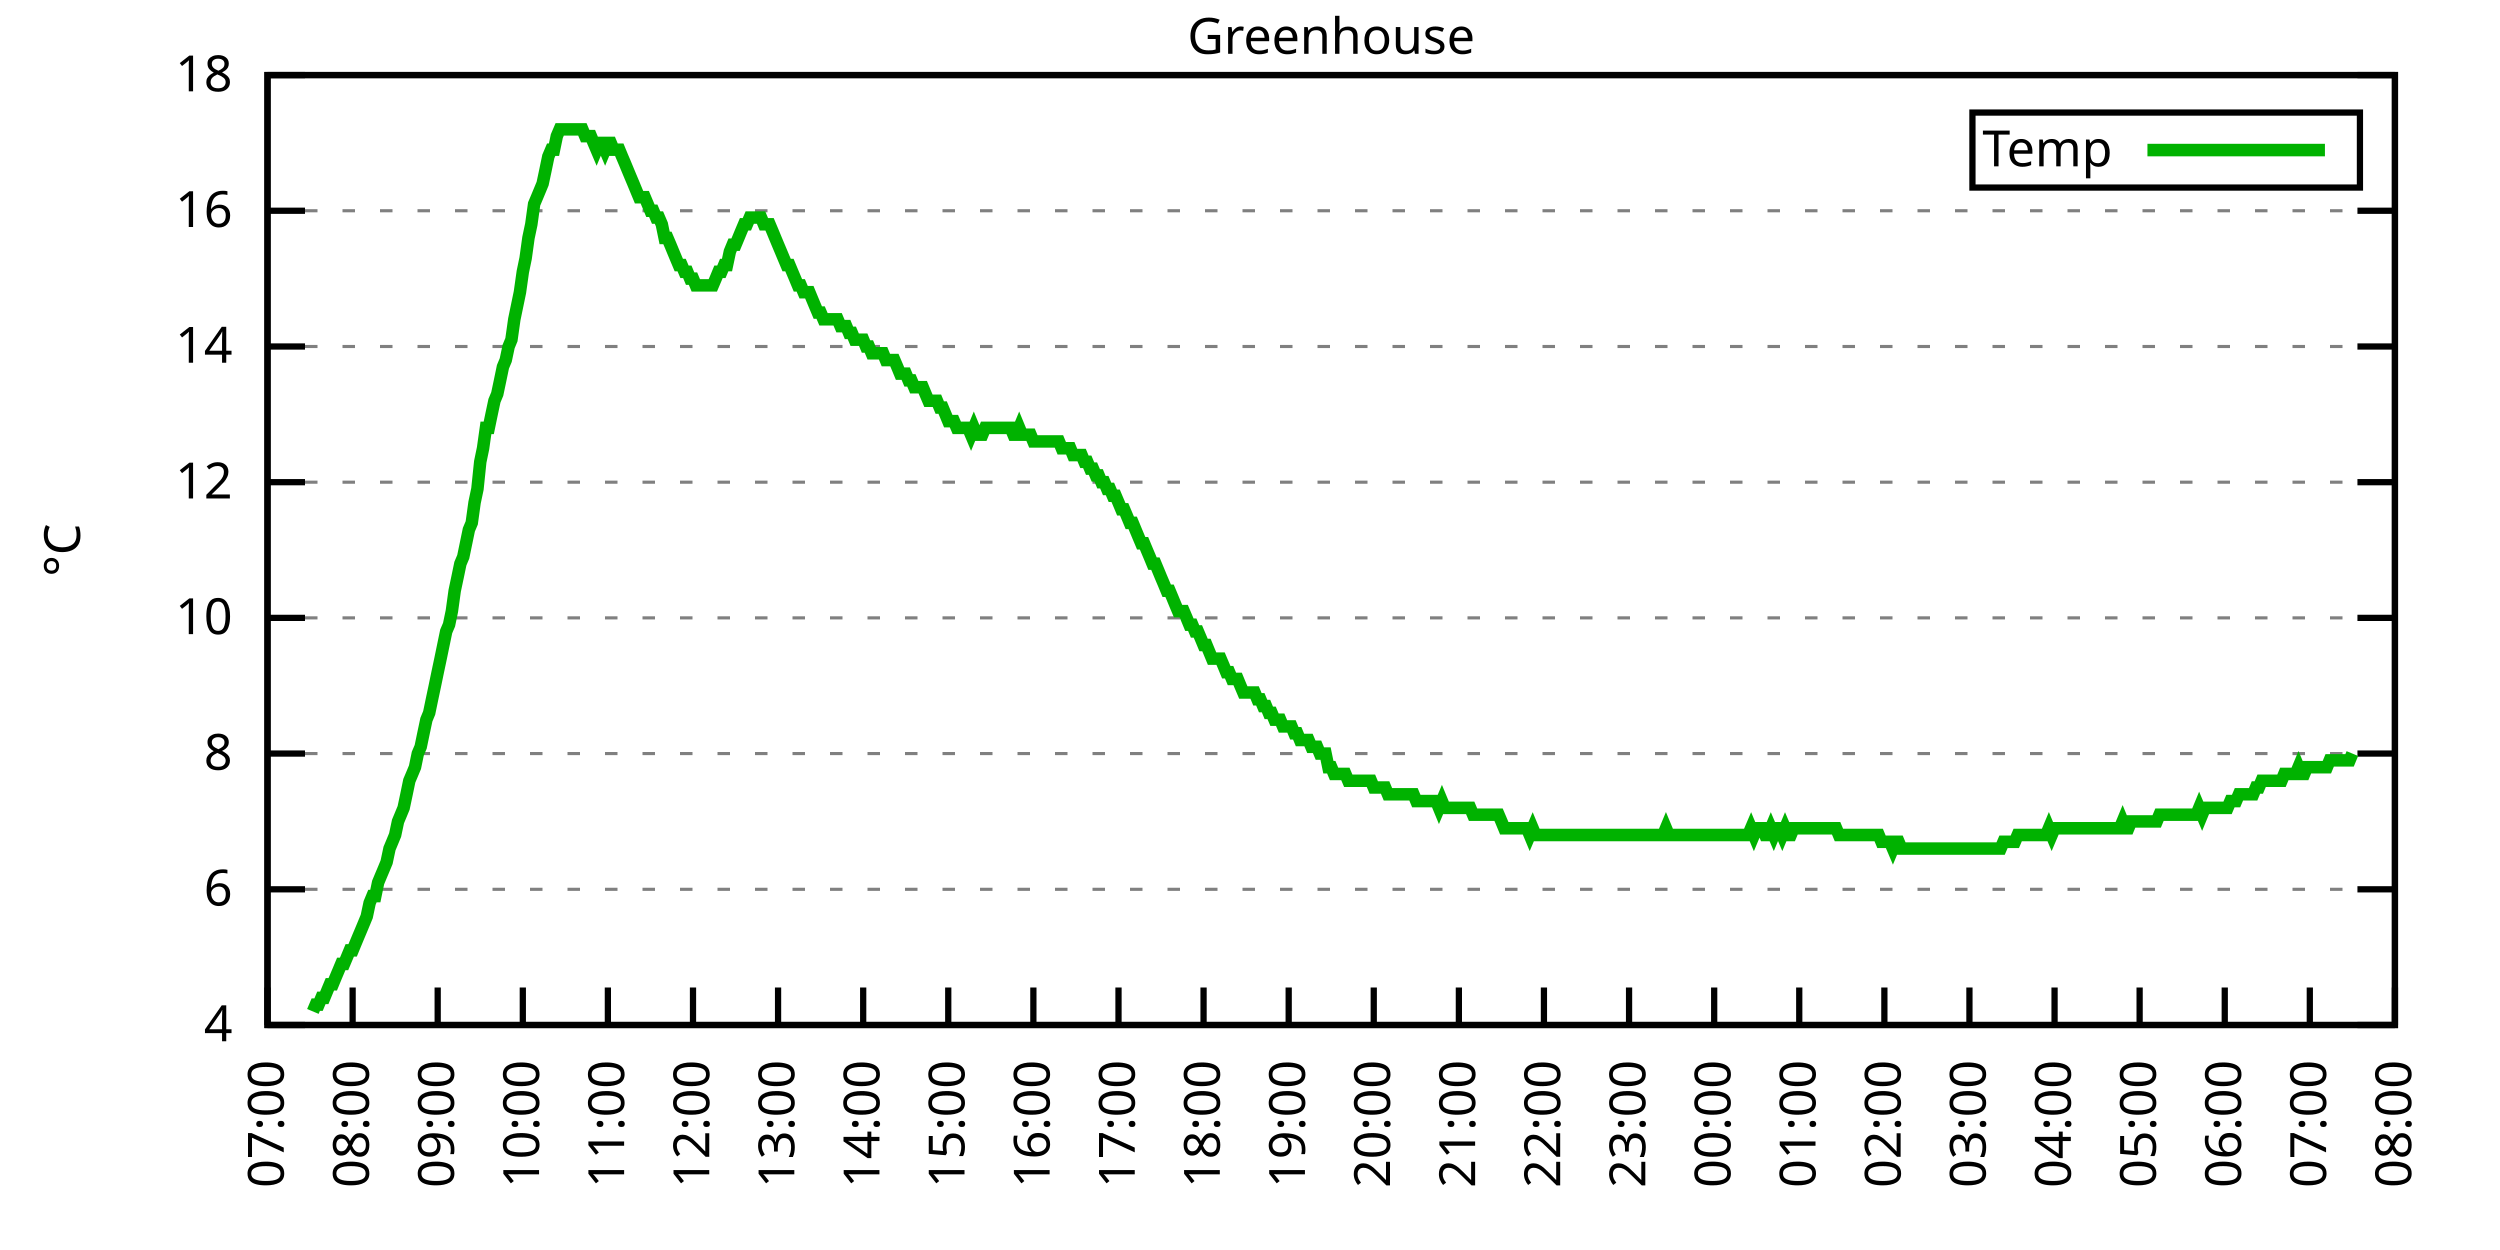
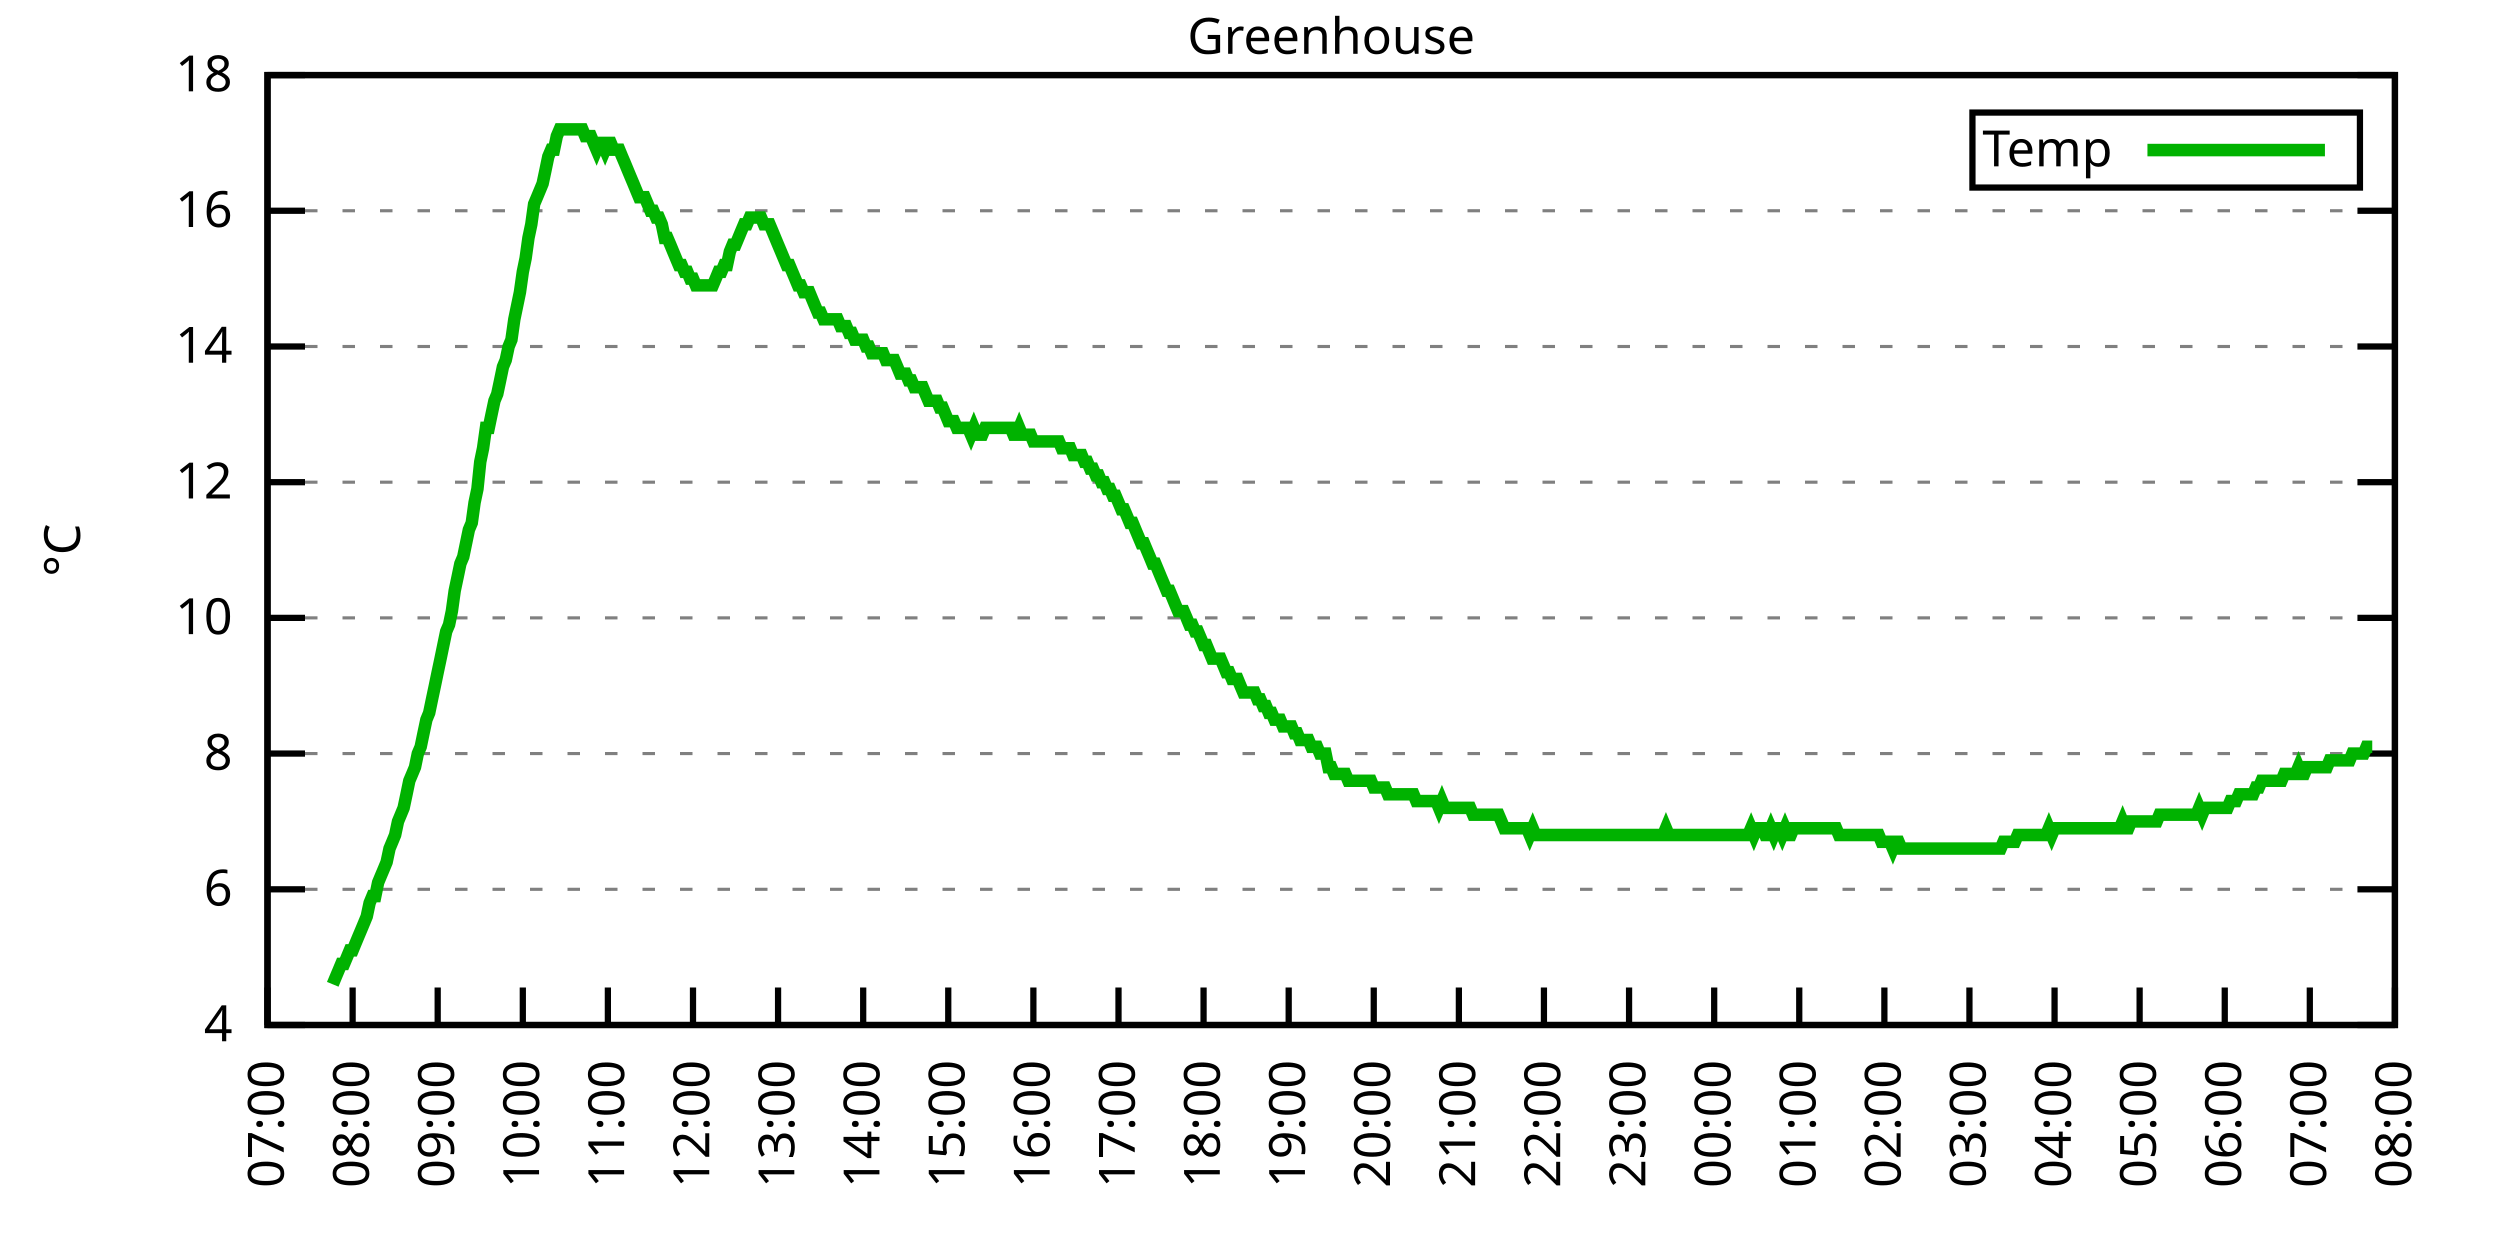
<svg xmlns="http://www.w3.org/2000/svg" xmlns:xlink="http://www.w3.org/1999/xlink" width="400" height="200" viewBox="0 0 400 200">
  <g id="gnuplot_canvas">
    <rect x="0" y="0" width="400" height="200" fill="none" />
    <defs>
      <circle id="gpDot" r="0.5" stroke-width="0.5" stroke="currentColor" />
      <path id="gpPt0" stroke-width="0.333" stroke="currentColor" d="M-1,0 h2 M0,-1 v2" />
      <path id="gpPt1" stroke-width="0.333" stroke="currentColor" d="M-1,-1 L1,1 M1,-1 L-1,1" />
      <path id="gpPt2" stroke-width="0.333" stroke="currentColor" d="M-1,0 L1,0 M0,-1 L0,1 M-1,-1 L1,1 M-1,1 L1,-1" />
      <rect id="gpPt3" stroke-width="0.333" stroke="currentColor" x="-1" y="-1" width="2" height="2" />
      <rect id="gpPt4" stroke-width="0.333" stroke="currentColor" fill="currentColor" x="-1" y="-1" width="2" height="2" />
      <circle id="gpPt5" stroke-width="0.333" stroke="currentColor" cx="0" cy="0" r="1" />
      <use xlink:href="#gpPt5" id="gpPt6" fill="currentColor" stroke="none" />
      <path id="gpPt7" stroke-width="0.333" stroke="currentColor" d="M0,-1.33 L-1.33,0.67 L1.33,0.67 z" />
      <use xlink:href="#gpPt7" id="gpPt8" fill="currentColor" stroke="none" />
      <use xlink:href="#gpPt7" id="gpPt9" stroke="currentColor" transform="rotate(180)" />
      <use xlink:href="#gpPt9" id="gpPt10" fill="currentColor" stroke="none" />
      <use xlink:href="#gpPt3" id="gpPt11" stroke="currentColor" transform="rotate(45)" />
      <use xlink:href="#gpPt11" id="gpPt12" fill="currentColor" stroke="none" />
      <path id="gpPt13" stroke-width="0.333" stroke="currentColor" d="M0,1.330 L1.265,0.411 L0.782,-1.067 L-0.782,-1.076 L-1.265,0.411 z" />
      <use xlink:href="#gpPt13" id="gpPt14" fill="currentColor" stroke="none" />
      <filter id="textbox" filterUnits="objectBoundingBox" x="0" y="0" height="1" width="1">
        <feFlood flood-color="white" flood-opacity="1" result="bgnd" />
        <feComposite in="SourceGraphic" in2="bgnd" operator="atop" />
      </filter>
      <filter id="greybox" filterUnits="objectBoundingBox" x="0" y="0" height="1" width="1">
        <feFlood flood-color="lightgrey" flood-opacity="1" result="grey" />
        <feComposite in="SourceGraphic" in2="grey" operator="atop" />
      </filter>
    </defs>
    <g fill="none" color="white" stroke="currentColor" stroke-width="1.00" stroke-linecap="butt" stroke-linejoin="miter">
</g>
    <g fill="none" color="black" stroke="currentColor" stroke-width="1.00" stroke-linecap="butt" stroke-linejoin="miter">
      <g stroke="none" shape-rendering="crispEdges">
        <polygon fill="rgb(255, 255, 255)" points="42.80,164.00 383.18,164.00 383.18,12.02 42.80,12.02 " />
      </g>
    </g>
    <g fill="none" color="black" stroke="currentColor" stroke-width="1.00" stroke-linecap="butt" stroke-linejoin="miter">
</g>
    <g fill="none" color="black" stroke="black" stroke-width="0.50" stroke-linecap="butt" stroke-linejoin="miter">
</g>
    <g fill="none" color="gray" stroke="currentColor" stroke-width="0.50" stroke-linecap="butt" stroke-linejoin="miter">
      <path stroke="gray" stroke-dasharray="2,4" class="gridline" d="M42.80,164.00 L383.19,164.00  " />
    </g>
    <g fill="none" color="gray" stroke="gray" stroke-width="1.00" stroke-linecap="butt" stroke-linejoin="miter">
</g>
    <g fill="none" color="black" stroke="currentColor" stroke-width="1.00" stroke-linecap="butt" stroke-linejoin="miter">
      <path stroke="black" d="M42.80,164.00 L48.80,164.00 M383.19,164.00 L377.19,164.00  " />
      <g transform="translate(37.20,166.60)" stroke="none" fill="black" font-family="Sans" font-size="8.00" text-anchor="end">
        <text>
          <tspan font-family="Sans"> 4</tspan>
        </text>
      </g>
    </g>
    <g fill="none" color="black" stroke="currentColor" stroke-width="1.00" stroke-linecap="butt" stroke-linejoin="miter">
</g>
    <g fill="none" color="black" stroke="black" stroke-width="0.50" stroke-linecap="butt" stroke-linejoin="miter">
</g>
    <g fill="none" color="gray" stroke="currentColor" stroke-width="0.50" stroke-linecap="butt" stroke-linejoin="miter">
      <path stroke="gray" stroke-dasharray="2,4" class="gridline" d="M42.80,142.29 L383.19,142.29  " />
    </g>
    <g fill="none" color="gray" stroke="gray" stroke-width="1.00" stroke-linecap="butt" stroke-linejoin="miter">
</g>
    <g fill="none" color="black" stroke="currentColor" stroke-width="1.00" stroke-linecap="butt" stroke-linejoin="miter">
      <path stroke="black" d="M42.80,142.29 L48.80,142.29 M383.19,142.29 L377.19,142.29  " />
      <g transform="translate(37.20,144.89)" stroke="none" fill="black" font-family="Sans" font-size="8.00" text-anchor="end">
        <text>
          <tspan font-family="Sans"> 6</tspan>
        </text>
      </g>
    </g>
    <g fill="none" color="black" stroke="currentColor" stroke-width="1.00" stroke-linecap="butt" stroke-linejoin="miter">
</g>
    <g fill="none" color="black" stroke="black" stroke-width="0.50" stroke-linecap="butt" stroke-linejoin="miter">
</g>
    <g fill="none" color="gray" stroke="currentColor" stroke-width="0.50" stroke-linecap="butt" stroke-linejoin="miter">
      <path stroke="gray" stroke-dasharray="2,4" class="gridline" d="M42.80,120.57 L383.19,120.57  " />
    </g>
    <g fill="none" color="gray" stroke="gray" stroke-width="1.00" stroke-linecap="butt" stroke-linejoin="miter">
</g>
    <g fill="none" color="black" stroke="currentColor" stroke-width="1.00" stroke-linecap="butt" stroke-linejoin="miter">
      <path stroke="black" d="M42.80,120.57 L48.80,120.57 M383.19,120.57 L377.19,120.57  " />
      <g transform="translate(37.20,123.17)" stroke="none" fill="black" font-family="Sans" font-size="8.00" text-anchor="end">
        <text>
          <tspan font-family="Sans"> 8</tspan>
        </text>
      </g>
    </g>
    <g fill="none" color="black" stroke="currentColor" stroke-width="1.00" stroke-linecap="butt" stroke-linejoin="miter">
</g>
    <g fill="none" color="black" stroke="black" stroke-width="0.50" stroke-linecap="butt" stroke-linejoin="miter">
</g>
    <g fill="none" color="gray" stroke="currentColor" stroke-width="0.50" stroke-linecap="butt" stroke-linejoin="miter">
      <path stroke="gray" stroke-dasharray="2,4" class="gridline" d="M42.80,98.86 L383.19,98.86  " />
    </g>
    <g fill="none" color="gray" stroke="gray" stroke-width="1.00" stroke-linecap="butt" stroke-linejoin="miter">
</g>
    <g fill="none" color="black" stroke="currentColor" stroke-width="1.00" stroke-linecap="butt" stroke-linejoin="miter">
      <path stroke="black" d="M42.80,98.86 L48.80,98.86 M383.19,98.86 L377.19,98.86  " />
      <g transform="translate(37.20,101.46)" stroke="none" fill="black" font-family="Sans" font-size="8.00" text-anchor="end">
        <text>
          <tspan font-family="Sans"> 10</tspan>
        </text>
      </g>
    </g>
    <g fill="none" color="black" stroke="currentColor" stroke-width="1.00" stroke-linecap="butt" stroke-linejoin="miter">
</g>
    <g fill="none" color="black" stroke="black" stroke-width="0.50" stroke-linecap="butt" stroke-linejoin="miter">
</g>
    <g fill="none" color="gray" stroke="currentColor" stroke-width="0.50" stroke-linecap="butt" stroke-linejoin="miter">
      <path stroke="gray" stroke-dasharray="2,4" class="gridline" d="M42.80,77.15 L383.19,77.15  " />
    </g>
    <g fill="none" color="gray" stroke="gray" stroke-width="1.00" stroke-linecap="butt" stroke-linejoin="miter">
</g>
    <g fill="none" color="black" stroke="currentColor" stroke-width="1.00" stroke-linecap="butt" stroke-linejoin="miter">
      <path stroke="black" d="M42.80,77.15 L48.80,77.15 M383.19,77.15 L377.19,77.15  " />
      <g transform="translate(37.20,79.75)" stroke="none" fill="black" font-family="Sans" font-size="8.00" text-anchor="end">
        <text>
          <tspan font-family="Sans"> 12</tspan>
        </text>
      </g>
    </g>
    <g fill="none" color="black" stroke="currentColor" stroke-width="1.00" stroke-linecap="butt" stroke-linejoin="miter">
</g>
    <g fill="none" color="black" stroke="black" stroke-width="0.50" stroke-linecap="butt" stroke-linejoin="miter">
</g>
    <g fill="none" color="gray" stroke="currentColor" stroke-width="0.50" stroke-linecap="butt" stroke-linejoin="miter">
      <path stroke="gray" stroke-dasharray="2,4" class="gridline" d="M42.80,55.44 L383.19,55.44  " />
    </g>
    <g fill="none" color="gray" stroke="gray" stroke-width="1.00" stroke-linecap="butt" stroke-linejoin="miter">
</g>
    <g fill="none" color="black" stroke="currentColor" stroke-width="1.00" stroke-linecap="butt" stroke-linejoin="miter">
      <path stroke="black" d="M42.80,55.44 L48.80,55.44 M383.19,55.44 L377.19,55.44  " />
      <g transform="translate(37.20,58.04)" stroke="none" fill="black" font-family="Sans" font-size="8.00" text-anchor="end">
        <text>
          <tspan font-family="Sans"> 14</tspan>
        </text>
      </g>
    </g>
    <g fill="none" color="black" stroke="currentColor" stroke-width="1.00" stroke-linecap="butt" stroke-linejoin="miter">
</g>
    <g fill="none" color="black" stroke="black" stroke-width="0.50" stroke-linecap="butt" stroke-linejoin="miter">
</g>
    <g fill="none" color="gray" stroke="currentColor" stroke-width="0.50" stroke-linecap="butt" stroke-linejoin="miter">
      <path stroke="gray" stroke-dasharray="2,4" class="gridline" d="M42.80,33.72 L383.19,33.72  " />
    </g>
    <g fill="none" color="gray" stroke="gray" stroke-width="1.00" stroke-linecap="butt" stroke-linejoin="miter">
</g>
    <g fill="none" color="black" stroke="currentColor" stroke-width="1.00" stroke-linecap="butt" stroke-linejoin="miter">
      <path stroke="black" d="M42.80,33.72 L48.80,33.72 M383.19,33.72 L377.19,33.72  " />
      <g transform="translate(37.20,36.32)" stroke="none" fill="black" font-family="Sans" font-size="8.00" text-anchor="end">
        <text>
          <tspan font-family="Sans"> 16</tspan>
        </text>
      </g>
    </g>
    <g fill="none" color="black" stroke="currentColor" stroke-width="1.00" stroke-linecap="butt" stroke-linejoin="miter">
</g>
    <g fill="none" color="black" stroke="black" stroke-width="0.50" stroke-linecap="butt" stroke-linejoin="miter">
</g>
    <g fill="none" color="gray" stroke="currentColor" stroke-width="0.50" stroke-linecap="butt" stroke-linejoin="miter">
      <path stroke="gray" stroke-dasharray="2,4" class="gridline" d="M42.80,12.01 L383.19,12.01  " />
    </g>
    <g fill="none" color="gray" stroke="gray" stroke-width="1.00" stroke-linecap="butt" stroke-linejoin="miter">
</g>
    <g fill="none" color="black" stroke="currentColor" stroke-width="1.00" stroke-linecap="butt" stroke-linejoin="miter">
      <path stroke="black" d="M42.80,12.01 L48.80,12.01 M383.19,12.01 L377.19,12.01  " />
      <g transform="translate(37.20,14.61)" stroke="none" fill="black" font-family="Sans" font-size="8.00" text-anchor="end">
        <text>
          <tspan font-family="Sans"> 18</tspan>
        </text>
      </g>
    </g>
    <g fill="none" color="black" stroke="currentColor" stroke-width="1.00" stroke-linecap="butt" stroke-linejoin="miter">
      <path stroke="black" d="M42.80,164.00 L42.80,158.00  " />
      <g transform="translate(45.40,169.60) rotate(270.00)" stroke="none" fill="black" font-family="Sans" font-size="8.00" text-anchor="end">
        <text>
          <tspan font-family="Sans">07:00</tspan>
        </text>
      </g>
    </g>
    <g fill="none" color="black" stroke="currentColor" stroke-width="1.00" stroke-linecap="butt" stroke-linejoin="miter">
      <path stroke="black" d="M56.42,164.00 L56.42,158.00  " />
      <g transform="translate(59.02,169.60) rotate(270.00)" stroke="none" fill="black" font-family="Sans" font-size="8.00" text-anchor="end">
        <text>
          <tspan font-family="Sans">08:00</tspan>
        </text>
      </g>
    </g>
    <g fill="none" color="black" stroke="currentColor" stroke-width="1.00" stroke-linecap="butt" stroke-linejoin="miter">
      <path stroke="black" d="M70.03,164.00 L70.03,158.00  " />
      <g transform="translate(72.63,169.60) rotate(270.00)" stroke="none" fill="black" font-family="Sans" font-size="8.00" text-anchor="end">
        <text>
          <tspan font-family="Sans">09:00</tspan>
        </text>
      </g>
    </g>
    <g fill="none" color="black" stroke="currentColor" stroke-width="1.00" stroke-linecap="butt" stroke-linejoin="miter">
      <path stroke="black" d="M83.65,164.00 L83.65,158.00  " />
      <g transform="translate(86.25,169.60) rotate(270.00)" stroke="none" fill="black" font-family="Sans" font-size="8.00" text-anchor="end">
        <text>
          <tspan font-family="Sans">10:00</tspan>
        </text>
      </g>
    </g>
    <g fill="none" color="black" stroke="currentColor" stroke-width="1.00" stroke-linecap="butt" stroke-linejoin="miter">
      <path stroke="black" d="M97.26,164.00 L97.26,158.00  " />
      <g transform="translate(99.86,169.60) rotate(270.00)" stroke="none" fill="black" font-family="Sans" font-size="8.00" text-anchor="end">
        <text>
          <tspan font-family="Sans">11:00</tspan>
        </text>
      </g>
    </g>
    <g fill="none" color="black" stroke="currentColor" stroke-width="1.00" stroke-linecap="butt" stroke-linejoin="miter">
      <path stroke="black" d="M110.88,164.00 L110.88,158.00  " />
      <g transform="translate(113.48,169.60) rotate(270.00)" stroke="none" fill="black" font-family="Sans" font-size="8.00" text-anchor="end">
        <text>
          <tspan font-family="Sans">12:00</tspan>
        </text>
      </g>
    </g>
    <g fill="none" color="black" stroke="currentColor" stroke-width="1.00" stroke-linecap="butt" stroke-linejoin="miter">
      <path stroke="black" d="M124.49,164.00 L124.49,158.00  " />
      <g transform="translate(127.09,169.60) rotate(270.00)" stroke="none" fill="black" font-family="Sans" font-size="8.00" text-anchor="end">
        <text>
          <tspan font-family="Sans">13:00</tspan>
        </text>
      </g>
    </g>
    <g fill="none" color="black" stroke="currentColor" stroke-width="1.00" stroke-linecap="butt" stroke-linejoin="miter">
      <path stroke="black" d="M138.11,164.00 L138.11,158.00  " />
      <g transform="translate(140.71,169.60) rotate(270.00)" stroke="none" fill="black" font-family="Sans" font-size="8.00" text-anchor="end">
        <text>
          <tspan font-family="Sans">14:00</tspan>
        </text>
      </g>
    </g>
    <g fill="none" color="black" stroke="currentColor" stroke-width="1.00" stroke-linecap="butt" stroke-linejoin="miter">
      <path stroke="black" d="M151.72,164.00 L151.72,158.00  " />
      <g transform="translate(154.32,169.60) rotate(270.00)" stroke="none" fill="black" font-family="Sans" font-size="8.00" text-anchor="end">
        <text>
          <tspan font-family="Sans">15:00</tspan>
        </text>
      </g>
    </g>
    <g fill="none" color="black" stroke="currentColor" stroke-width="1.00" stroke-linecap="butt" stroke-linejoin="miter">
      <path stroke="black" d="M165.34,164.00 L165.34,158.00  " />
      <g transform="translate(167.94,169.60) rotate(270.00)" stroke="none" fill="black" font-family="Sans" font-size="8.00" text-anchor="end">
        <text>
          <tspan font-family="Sans">16:00</tspan>
        </text>
      </g>
    </g>
    <g fill="none" color="black" stroke="currentColor" stroke-width="1.00" stroke-linecap="butt" stroke-linejoin="miter">
      <path stroke="black" d="M178.96,164.00 L178.96,158.00  " />
      <g transform="translate(181.56,169.60) rotate(270.00)" stroke="none" fill="black" font-family="Sans" font-size="8.00" text-anchor="end">
        <text>
          <tspan font-family="Sans">17:00</tspan>
        </text>
      </g>
    </g>
    <g fill="none" color="black" stroke="currentColor" stroke-width="1.00" stroke-linecap="butt" stroke-linejoin="miter">
      <path stroke="black" d="M192.57,164.00 L192.57,158.00  " />
      <g transform="translate(195.17,169.60) rotate(270.00)" stroke="none" fill="black" font-family="Sans" font-size="8.00" text-anchor="end">
        <text>
          <tspan font-family="Sans">18:00</tspan>
        </text>
      </g>
    </g>
    <g fill="none" color="black" stroke="currentColor" stroke-width="1.00" stroke-linecap="butt" stroke-linejoin="miter">
      <path stroke="black" d="M206.19,164.00 L206.19,158.00  " />
      <g transform="translate(208.79,169.60) rotate(270.00)" stroke="none" fill="black" font-family="Sans" font-size="8.00" text-anchor="end">
        <text>
          <tspan font-family="Sans">19:00</tspan>
        </text>
      </g>
    </g>
    <g fill="none" color="black" stroke="currentColor" stroke-width="1.00" stroke-linecap="butt" stroke-linejoin="miter">
      <path stroke="black" d="M219.80,164.00 L219.80,158.00  " />
      <g transform="translate(222.40,169.60) rotate(270.00)" stroke="none" fill="black" font-family="Sans" font-size="8.00" text-anchor="end">
        <text>
          <tspan font-family="Sans">20:00</tspan>
        </text>
      </g>
    </g>
    <g fill="none" color="black" stroke="currentColor" stroke-width="1.00" stroke-linecap="butt" stroke-linejoin="miter">
      <path stroke="black" d="M233.42,164.00 L233.42,158.00  " />
      <g transform="translate(236.02,169.60) rotate(270.00)" stroke="none" fill="black" font-family="Sans" font-size="8.00" text-anchor="end">
        <text>
          <tspan font-family="Sans">21:00</tspan>
        </text>
      </g>
    </g>
    <g fill="none" color="black" stroke="currentColor" stroke-width="1.00" stroke-linecap="butt" stroke-linejoin="miter">
      <path stroke="black" d="M247.03,164.00 L247.03,158.00  " />
      <g transform="translate(249.63,169.60) rotate(270.00)" stroke="none" fill="black" font-family="Sans" font-size="8.00" text-anchor="end">
        <text>
          <tspan font-family="Sans">22:00</tspan>
        </text>
      </g>
    </g>
    <g fill="none" color="black" stroke="currentColor" stroke-width="1.00" stroke-linecap="butt" stroke-linejoin="miter">
      <path stroke="black" d="M260.65,164.00 L260.65,158.00  " />
      <g transform="translate(263.25,169.60) rotate(270.00)" stroke="none" fill="black" font-family="Sans" font-size="8.00" text-anchor="end">
        <text>
          <tspan font-family="Sans">23:00</tspan>
        </text>
      </g>
    </g>
    <g fill="none" color="black" stroke="currentColor" stroke-width="1.00" stroke-linecap="butt" stroke-linejoin="miter">
      <path stroke="black" d="M274.27,164.00 L274.27,158.00  " />
      <g transform="translate(276.87,169.60) rotate(270.00)" stroke="none" fill="black" font-family="Sans" font-size="8.00" text-anchor="end">
        <text>
          <tspan font-family="Sans">00:00</tspan>
        </text>
      </g>
    </g>
    <g fill="none" color="black" stroke="currentColor" stroke-width="1.00" stroke-linecap="butt" stroke-linejoin="miter">
      <path stroke="black" d="M287.88,164.00 L287.88,158.00  " />
      <g transform="translate(290.48,169.60) rotate(270.00)" stroke="none" fill="black" font-family="Sans" font-size="8.00" text-anchor="end">
        <text>
          <tspan font-family="Sans">01:00</tspan>
        </text>
      </g>
    </g>
    <g fill="none" color="black" stroke="currentColor" stroke-width="1.00" stroke-linecap="butt" stroke-linejoin="miter">
      <path stroke="black" d="M301.50,164.00 L301.50,158.00  " />
      <g transform="translate(304.10,169.60) rotate(270.00)" stroke="none" fill="black" font-family="Sans" font-size="8.00" text-anchor="end">
        <text>
          <tspan font-family="Sans">02:00</tspan>
        </text>
      </g>
    </g>
    <g fill="none" color="black" stroke="currentColor" stroke-width="1.00" stroke-linecap="butt" stroke-linejoin="miter">
      <path stroke="black" d="M315.11,164.00 L315.11,158.00  " />
      <g transform="translate(317.71,169.60) rotate(270.00)" stroke="none" fill="black" font-family="Sans" font-size="8.00" text-anchor="end">
        <text>
          <tspan font-family="Sans">03:00</tspan>
        </text>
      </g>
    </g>
    <g fill="none" color="black" stroke="currentColor" stroke-width="1.00" stroke-linecap="butt" stroke-linejoin="miter">
      <path stroke="black" d="M328.73,164.00 L328.73,158.00  " />
      <g transform="translate(331.33,169.60) rotate(270.00)" stroke="none" fill="black" font-family="Sans" font-size="8.00" text-anchor="end">
        <text>
          <tspan font-family="Sans">04:00</tspan>
        </text>
      </g>
    </g>
    <g fill="none" color="black" stroke="currentColor" stroke-width="1.00" stroke-linecap="butt" stroke-linejoin="miter">
      <path stroke="black" d="M342.34,164.00 L342.34,158.00  " />
      <g transform="translate(344.94,169.60) rotate(270.00)" stroke="none" fill="black" font-family="Sans" font-size="8.00" text-anchor="end">
        <text>
          <tspan font-family="Sans">05:00</tspan>
        </text>
      </g>
    </g>
    <g fill="none" color="black" stroke="currentColor" stroke-width="1.00" stroke-linecap="butt" stroke-linejoin="miter">
      <path stroke="black" d="M355.96,164.00 L355.96,158.00  " />
      <g transform="translate(358.56,169.60) rotate(270.00)" stroke="none" fill="black" font-family="Sans" font-size="8.00" text-anchor="end">
        <text>
          <tspan font-family="Sans">06:00</tspan>
        </text>
      </g>
    </g>
    <g fill="none" color="black" stroke="currentColor" stroke-width="1.00" stroke-linecap="butt" stroke-linejoin="miter">
      <path stroke="black" d="M369.57,164.00 L369.57,158.00  " />
      <g transform="translate(372.17,169.60) rotate(270.00)" stroke="none" fill="black" font-family="Sans" font-size="8.00" text-anchor="end">
        <text>
          <tspan font-family="Sans">07:00</tspan>
        </text>
      </g>
    </g>
    <g fill="none" color="black" stroke="currentColor" stroke-width="1.00" stroke-linecap="butt" stroke-linejoin="miter">
      <path stroke="black" d="M383.19,164.00 L383.19,158.00  " />
      <g transform="translate(385.79,169.60) rotate(270.00)" stroke="none" fill="black" font-family="Sans" font-size="8.00" text-anchor="end">
        <text>
          <tspan font-family="Sans">08:00</tspan>
        </text>
      </g>
    </g>
    <g fill="none" color="black" stroke="currentColor" stroke-width="1.00" stroke-linecap="butt" stroke-linejoin="miter">
</g>
    <g fill="none" color="black" stroke="currentColor" stroke-width="1.00" stroke-linecap="butt" stroke-linejoin="miter">
      <path stroke="black" d="M42.80,12.01 L42.80,164.00 L383.19,164.00 L383.19,12.01 L42.80,12.01 Z  " />
    </g>
    <g fill="none" color="black" stroke="currentColor" stroke-width="1.00" stroke-linecap="butt" stroke-linejoin="miter">
</g>
    <g fill="none" color="black" stroke="currentColor" stroke-width="1.00" stroke-linecap="butt" stroke-linejoin="miter">
      <path stroke="black" d="M315.59,30.01 L315.59,18.01 L377.59,18.01 L377.59,30.01 L315.59,30.01 Z  " />
    </g>
    <g id="Greenhouse_plot_1">
      <g fill="none" color="white" stroke="black" stroke-width="2.00" stroke-linecap="butt" stroke-linejoin="miter">
</g>
      <g fill="none" color="black" stroke="currentColor" stroke-width="2.00" stroke-linecap="butt" stroke-linejoin="miter">
        <g transform="translate(337.99,26.61)" stroke="none" fill="black" font-family="Sans" font-size="8.00" text-anchor="end">
          <text>
            <tspan font-family="Sans">Temp</tspan>
          </text>
        </g>
      </g>
      <g fill="none" color="black" stroke="currentColor" stroke-width="2.00" stroke-linecap="butt" stroke-linejoin="miter">
-         <path stroke="rgb(  0, 178,   0)" d="M343.59,24.01 L371.99,24.01 M50.06,161.83 L50.52,160.74 L50.97,160.74 L51.42,159.66 L51.88,159.66 L52.33,158.57   L52.78,157.49 L53.24,157.49 L53.69,156.40 L54.15,155.31 L54.60,154.23 L55.05,154.23 L55.51,153.14 L55.96,152.06   L56.42,152.06 L56.87,150.97 L57.32,149.89 L57.78,148.80 L58.23,147.72 L58.68,146.63 L59.14,144.46 L59.59,143.37   L60.05,143.37 L60.50,141.20 L60.95,140.12 L61.41,139.03 L61.86,137.94 L62.32,135.77 L62.77,134.69 L63.22,133.60   L63.68,131.43 L64.13,130.35 L64.58,129.26 L65.04,127.09 L65.49,124.92 L65.95,123.83 L66.40,122.75 L66.85,120.57   L67.31,119.49 L67.76,117.32 L68.22,115.15 L68.67,114.06 L69.12,111.89 L69.58,109.72 L70.03,107.55 L70.49,105.38   L70.94,103.20 L71.39,101.03 L71.85,99.95 L72.30,97.78 L72.75,94.52 L73.21,92.35 L73.66,90.18 L74.12,89.09   L74.57,86.92 L75.02,84.75 L75.48,83.66 L75.93,80.41 L76.39,78.23 L76.84,73.89 L77.29,71.72 L77.75,68.46   L78.20,68.46 L78.65,66.29 L79.11,64.12 L79.56,63.04 L80.02,60.86 L80.47,58.69 L80.92,57.61 L81.38,55.44   L81.83,54.35 L82.29,51.09 L82.74,48.92 L83.19,46.75 L83.65,43.49 L84.10,41.32 L84.55,38.07 L85.01,35.89   L85.46,32.64 L85.92,31.55 L86.37,30.47 L86.82,29.38 L87.28,27.21 L87.73,25.04 L88.19,23.95 L88.64,23.95   L89.09,21.78 L89.55,20.70 L90.00,20.70 L90.45,20.70 L90.91,20.70 L91.36,20.70 L91.82,20.70 L92.27,20.70   L92.72,20.70 L93.18,20.70 L93.63,21.78 L94.09,21.78 L94.54,21.78 L94.99,22.87 L95.45,23.95 L95.90,22.87   L96.35,22.87 L96.81,23.95 L97.26,22.87 L97.72,22.87 L98.17,23.95 L98.62,23.95 L99.08,23.95 L99.53,25.04   L99.99,26.12 L100.44,27.21 L100.89,28.29 L101.35,29.38 L101.80,30.47 L102.25,31.55 L102.71,31.55 L103.16,31.55   L103.62,32.64 L104.07,33.72 L104.52,33.72 L104.98,34.81 L105.43,34.81 L105.89,35.89 L106.34,38.07 L106.79,38.07   L107.25,39.15 L107.70,40.24 L108.15,41.32 L108.61,42.41 L109.06,42.41 L109.52,43.49 L109.97,43.49 L110.42,44.58   L110.88,44.58 L111.33,45.66 L111.79,45.66 L112.24,45.66 L112.69,45.66 L113.15,45.66 L113.60,45.66 L114.05,45.66   L114.51,44.58 L114.96,43.49 L115.42,43.49 L115.87,42.41 L116.32,42.41 L116.78,40.24 L117.23,39.15 L117.69,39.15   L118.14,38.07 L118.59,36.98 L119.05,35.89 L119.50,35.89 L119.96,34.81 L120.41,34.81 L120.86,34.81 L121.32,34.81   L121.77,34.81 L122.22,35.89 L122.68,35.89 L123.13,35.89 L123.59,36.98 L124.04,38.07 L124.49,39.15 L124.95,40.24   L125.40,41.32 L125.86,42.41 L126.31,42.41 L126.76,43.49 L127.22,44.58 L127.67,45.66 L128.12,45.66 L128.58,46.75   L129.03,46.75 L129.49,46.75 L129.94,47.84 L130.39,48.92 L130.85,50.01 L131.30,50.01 L131.76,51.09 L132.21,51.09   L132.66,51.09 L133.12,51.09 L133.57,51.09 L134.02,51.09 L134.48,52.18 L134.93,52.18 L135.39,52.18 L135.84,53.26   L136.29,53.26 L136.75,54.35 L137.20,54.35 L137.66,54.35 L138.11,54.35 L138.56,55.44 L139.02,55.44 L139.47,56.52   L139.92,56.52 L140.38,56.52 L140.83,56.52 L141.29,56.52 L141.74,57.61 L142.19,57.61 L142.65,57.61 L143.10,57.61   L143.56,58.69 L144.01,59.78 L144.46,59.78 L144.92,59.78 L145.37,60.86 L145.82,60.86 L146.28,61.95 L146.73,61.95   L147.19,61.95 L147.64,61.95 L148.09,63.04 L148.55,64.12 L149.00,64.12 L149.46,64.12 L149.91,64.12 L150.36,65.21   L150.82,65.21 L151.27,66.29 L151.72,67.38 L152.18,67.38 L152.63,67.38 L153.09,68.46 L153.54,68.46 L153.99,68.46   L154.45,68.46 L154.90,68.46 L155.36,69.55 L155.81,68.46 L156.26,69.55 L156.72,69.55 L157.17,69.55 L157.62,68.46   L158.08,68.46 L158.53,68.46 L158.99,68.46 L159.44,68.46 L159.89,68.46 L160.35,68.46 L160.80,68.46 L161.26,68.46   L161.71,68.46 L162.16,69.55 L162.62,69.55 L163.07,68.46 L163.52,69.55 L163.98,69.55 L164.43,69.55 L164.89,69.55   L165.34,70.63 L165.79,70.63 L166.25,70.63 L166.70,70.63 L167.16,70.63 L167.61,70.63 L168.06,70.63 L168.52,70.63   L168.97,70.63 L169.43,70.63 L169.88,71.72 L170.33,71.72 L170.79,71.72 L171.24,71.72 L171.69,72.81 L172.15,72.81   L172.60,72.81 L173.06,72.81 L173.51,73.89 L173.96,73.89 L174.42,74.98 L174.87,74.98 L175.33,76.06 L175.78,76.06   L176.23,77.15 L176.69,77.15 L177.14,78.23 L177.59,78.23 L178.05,79.32 L178.50,79.32 L178.96,80.41 L179.41,81.49   L179.86,81.49 L180.32,82.58 L180.77,83.66 L181.23,83.66 L181.68,84.75 L182.13,85.83 L182.59,86.92 L183.04,86.92   L183.49,88.00 L183.95,89.09 L184.40,90.18 L184.86,90.18 L185.31,91.26 L185.76,92.35 L186.22,93.43 L186.67,94.52   L187.13,94.52 L187.58,95.60 L188.03,96.69 L188.49,97.78 L188.94,97.78 L189.39,97.78 L189.85,98.86 L190.30,99.95   L190.76,99.95 L191.21,101.03 L191.66,101.03 L192.12,102.12 L192.57,103.20 L193.03,103.20 L193.48,104.29 L193.93,105.38   L194.39,105.38 L194.84,105.38 L195.29,105.38 L195.75,106.46 L196.20,107.55 L196.66,107.55 L197.11,108.63 L197.56,108.63   L198.02,108.63 L198.47,109.72 L198.93,110.80 L199.38,110.80 L199.83,110.80 L200.29,110.80 L200.74,110.80 L201.19,111.89   L201.65,111.89 L202.10,112.97 L202.56,112.97 L203.01,114.06 L203.46,114.06 L203.92,115.15 L204.37,115.15 L204.83,115.15   L205.28,116.23 L205.73,116.23 L206.19,116.23 L206.64,116.23 L207.09,117.32 L207.55,117.32 L208.00,118.40 L208.46,118.40   L208.91,118.40 L209.36,118.40 L209.82,119.49 L210.27,119.49 L210.73,119.49 L211.18,120.57 L211.63,120.57 L212.09,120.57   L212.54,122.75 L213.00,122.75 L213.45,123.83 L213.90,123.83 L214.36,123.83 L214.81,123.83 L215.26,123.83 L215.72,124.92   L216.17,124.92 L216.63,124.92 L217.08,124.92 L217.53,124.92 L217.99,124.92 L218.44,124.92 L218.90,124.92 L219.35,124.92   L219.80,126.00 L220.26,126.00 L220.71,126.00 L221.16,126.00 L221.62,126.00 L222.07,127.09 L222.30,127.09 L222.98,127.09   L223.43,127.09 L223.89,127.09 L224.34,127.09 L224.80,127.09 L225.25,127.09 L225.70,127.09 L226.16,127.09 L226.61,128.17   L227.06,128.17 L227.52,128.17 L227.97,128.17 L228.43,128.17 L228.88,128.17 L229.33,128.17 L229.79,128.17 L230.24,129.26   L230.70,128.17 L231.15,129.26 L231.60,129.26 L232.06,129.26 L232.51,129.26 L232.96,129.26 L233.42,129.26 L233.87,129.26   L234.33,129.26 L234.78,129.26 L235.23,129.26 L235.69,130.35 L236.14,130.35 L236.60,130.35 L237.05,130.35 L237.50,130.35   L237.96,130.35 L238.41,130.35 L238.86,130.35 L239.32,130.35 L239.77,130.35 L240.23,131.43 L240.68,132.52 L241.13,132.52   L241.59,132.52 L242.04,132.52 L242.50,132.52 L242.95,132.52 L243.40,132.52 L243.86,132.52 L244.31,132.52 L244.76,133.60   L245.22,132.52 L245.67,133.60 L246.13,133.60 L246.58,133.60 L247.03,133.60 L247.49,133.60 L247.94,133.60 L248.40,133.60   L248.85,133.60 L249.30,133.60 L249.76,133.60 L250.21,133.60 L250.66,133.60 L251.12,133.60 L251.57,133.60 L252.03,133.60   L252.48,133.60 L252.93,133.60 L253.39,133.60 L253.84,133.60 L254.30,133.60 L254.75,133.60 L255.20,133.60 L255.66,133.60   L256.11,133.60 L256.56,133.60 L257.02,133.60 L257.47,133.60 L257.93,133.60 L258.38,133.60 L258.83,133.60 L259.29,133.60   L259.74,133.60 L260.20,133.60 L260.65,133.60 L261.10,133.60 L261.56,133.60 L262.01,133.60 L262.47,133.60 L262.92,133.60   L263.37,133.60 L263.83,133.60 L264.28,133.60 L264.73,133.60 L265.19,133.60 L265.64,133.60 L266.10,133.60 L266.55,132.52   L267.00,133.60 L267.46,133.60 L267.91,133.60 L268.37,133.60 L268.82,133.60 L269.27,133.60 L269.73,133.60 L270.18,133.60   L270.63,133.60 L271.09,133.60 L271.54,133.60 L272.00,133.60 L272.45,133.60 L272.90,133.60 L273.36,133.60 L273.81,133.60   L274.27,133.60 L274.72,133.60 L275.17,133.60 L275.63,133.60 L276.08,133.60 L276.53,133.60 L276.99,133.60 L277.44,133.60   L277.90,133.60 L278.35,133.60 L278.80,133.60 L279.26,133.60 L279.71,133.60 L280.17,132.52 L280.62,133.60 L281.07,132.52   L281.53,132.52 L281.98,132.52 L282.43,133.60 L282.89,133.60 L283.34,132.52 L283.80,133.60 L284.25,132.52 L284.70,132.52   L285.16,133.60 L285.61,132.52 L286.07,133.60 L286.52,133.60 L286.97,132.52 L287.43,132.52 L287.88,132.52 L288.33,132.52   L288.79,132.52 L289.24,132.52 L289.70,132.52 L290.15,132.52 L290.60,132.52 L291.06,132.52 L291.51,132.52 L291.97,132.52   L292.42,132.52 L292.87,132.52 L293.33,132.52 L293.78,132.52 L294.23,133.60 L294.69,133.60 L295.14,133.60 L295.60,133.60   L296.05,133.60 L296.50,133.60 L296.96,133.60 L297.41,133.60 L297.87,133.60 L298.32,133.60 L298.77,133.60 L299.23,133.60   L299.68,133.60 L300.13,133.60 L300.59,133.60 L301.04,134.69 L301.50,134.69 L301.95,134.69 L302.40,134.69 L302.86,135.77   L303.31,134.69 L303.77,134.69 L304.22,135.77 L304.67,135.77 L305.13,135.77 L305.58,135.77 L306.03,135.77 L306.49,135.77   L306.94,135.77 L307.40,135.77 L307.85,135.77 L308.30,135.77 L308.76,135.77 L309.21,135.77 L309.67,135.77 L310.12,135.77   L310.57,135.77 L311.03,135.77 L311.48,135.77 L311.94,135.77 L312.39,135.77 L312.84,135.77 L313.30,135.77 L313.75,135.77   L314.20,135.77 L314.66,135.77 L315.11,135.77 L315.57,135.77 L316.02,135.77 L316.47,135.77 L316.93,135.77 L317.38,135.77   L317.84,135.77 L318.29,135.77 L318.74,135.77 L319.20,135.77 L319.65,135.77 L320.10,135.77 L320.56,134.69 L321.01,134.69   L321.47,134.69 L321.92,134.69 L322.37,134.69 L322.83,133.60 L323.28,133.60 L323.74,133.60 L324.19,133.60 L324.64,133.60   L325.10,133.60 L325.55,133.60 L326.00,133.60 L326.46,133.60 L326.91,133.60 L327.37,133.60 L327.82,132.52 L328.27,133.60   L328.73,132.52 L329.18,132.52 L329.64,132.52 L330.09,132.52 L330.54,132.52 L331.00,132.52 L331.45,132.52 L331.90,132.52   L332.36,132.52 L332.81,132.52 L333.27,132.52 L333.72,132.52 L334.17,132.52 L334.63,132.52 L335.08,132.52 L335.54,132.52   L335.99,132.52 L336.44,132.52 L336.90,132.52 L337.35,132.52 L337.80,132.52 L338.26,132.52 L338.71,132.52 L339.17,132.52   L339.62,131.43 L340.07,132.52 L340.53,132.52 L340.98,131.43 L341.44,131.43 L341.89,131.43 L342.34,131.43 L342.80,131.43   L343.25,131.43 L343.70,131.43 L344.16,131.43 L344.61,131.43 L345.07,131.43 L345.52,130.35 L345.97,130.35 L346.43,130.35   L346.88,130.35 L347.34,130.35 L347.79,130.35 L348.24,130.35 L348.70,130.35 L349.15,130.35 L349.60,130.35 L350.06,130.35   L350.51,130.35 L350.97,130.35 L351.42,130.35 L351.87,129.26 L352.33,130.35 L352.78,129.26 L353.24,129.26 L353.69,129.26   L354.14,129.26 L354.60,129.26 L355.05,129.26 L355.50,129.26 L355.96,129.26 L356.41,129.26 L356.87,128.17 L357.32,128.17   L357.77,128.17 L358.23,127.09 L358.68,127.09 L359.14,127.09 L359.59,127.09 L360.04,127.09 L360.50,127.09 L360.95,126.00   L361.41,126.00 L361.86,124.92 L362.31,124.92 L362.77,124.92 L363.22,124.92 L363.67,124.92 L364.13,124.92 L364.58,124.92   L365.04,124.92 L365.49,123.83 L365.94,123.83 L366.40,123.83 L366.85,123.83 L367.31,123.83 L367.76,122.75 L368.21,123.83   L368.67,123.83 L369.12,122.75 L369.57,122.75 L370.03,122.75 L370.48,122.75 L370.94,122.75 L371.39,122.75 L371.84,122.75   L372.30,122.75 L372.75,121.66 L373.21,121.66 L373.66,121.66 L374.11,121.66 L374.57,121.66 L375.02,121.66 L375.47,121.66   L375.93,121.66 L376.38,120.57  " />
+         <path stroke="rgb(  0, 178,   0)" d="M343.59,24.01 L371.99,24.01 M53.24,157.49 L53.69,156.40 L54.15,155.31 L54.60,154.23 L55.05,154.23 L55.51,153.14   L55.96,152.06 L56.42,152.06 L56.87,150.97 L57.32,149.89 L57.78,148.80 L58.23,147.72 L58.68,146.63 L59.14,144.46   L59.59,143.37 L60.05,143.37 L60.50,141.20 L60.95,140.12 L61.41,139.03 L61.86,137.94 L62.32,135.77 L62.77,134.69   L63.22,133.60 L63.68,131.43 L64.13,130.35 L64.58,129.26 L65.04,127.09 L65.49,124.92 L65.95,123.83 L66.40,122.75   L66.85,120.57 L67.31,119.49 L67.76,117.32 L68.22,115.15 L68.67,114.06 L69.12,111.89 L69.58,109.72 L70.03,107.55   L70.49,105.38 L70.94,103.20 L71.39,101.03 L71.85,99.95 L72.30,97.78 L72.75,94.52 L73.21,92.35 L73.66,90.18   L74.12,89.09 L74.57,86.92 L75.02,84.75 L75.48,83.66 L75.93,80.41 L76.39,78.23 L76.84,73.89 L77.29,71.72   L77.75,68.46 L78.20,68.46 L78.65,66.29 L79.11,64.12 L79.56,63.04 L80.02,60.86 L80.47,58.69 L80.92,57.61   L81.38,55.44 L81.83,54.35 L82.29,51.09 L82.74,48.92 L83.19,46.75 L83.65,43.49 L84.10,41.32 L84.55,38.07   L85.01,35.89 L85.46,32.64 L85.92,31.55 L86.37,30.47 L86.82,29.38 L87.28,27.21 L87.73,25.04 L88.19,23.95   L88.64,23.95 L89.09,21.78 L89.55,20.70 L90.00,20.70 L90.45,20.70 L90.91,20.70 L91.36,20.70 L91.82,20.70   L92.27,20.70 L92.72,20.70 L93.18,20.70 L93.63,21.78 L94.09,21.78 L94.54,21.78 L94.99,22.87 L95.45,23.95   L95.90,22.87 L96.35,22.87 L96.81,23.95 L97.26,22.87 L97.72,22.87 L98.17,23.95 L98.62,23.95 L99.08,23.95   L99.53,25.04 L99.99,26.12 L100.44,27.21 L100.89,28.29 L101.35,29.38 L101.80,30.47 L102.25,31.55 L102.71,31.55   L103.16,31.55 L103.62,32.64 L104.07,33.72 L104.52,33.72 L104.98,34.81 L105.43,34.81 L105.89,35.89 L106.34,38.07   L106.79,38.07 L107.25,39.15 L107.70,40.24 L108.15,41.32 L108.61,42.41 L109.06,42.41 L109.52,43.49 L109.97,43.49   L110.42,44.58 L110.88,44.58 L111.33,45.66 L111.79,45.66 L112.24,45.66 L112.69,45.66 L113.15,45.66 L113.60,45.66   L114.05,45.66 L114.51,44.58 L114.96,43.49 L115.42,43.49 L115.87,42.41 L116.32,42.41 L116.78,40.24 L117.23,39.15   L117.69,39.15 L118.14,38.07 L118.59,36.98 L119.05,35.89 L119.50,35.89 L119.96,34.81 L120.41,34.81 L120.86,34.81   L121.32,34.81 L121.77,34.81 L122.22,35.89 L122.68,35.89 L123.13,35.89 L123.59,36.98 L124.04,38.07 L124.49,39.15   L124.95,40.24 L125.40,41.32 L125.86,42.41 L126.31,42.41 L126.76,43.49 L127.22,44.58 L127.67,45.66 L128.12,45.66   L128.58,46.75 L129.03,46.75 L129.49,46.75 L129.94,47.84 L130.39,48.92 L130.85,50.01 L131.30,50.01 L131.76,51.09   L132.21,51.09 L132.66,51.09 L133.12,51.09 L133.57,51.09 L134.02,51.09 L134.48,52.18 L134.93,52.18 L135.39,52.18   L135.84,53.26 L136.29,53.26 L136.75,54.35 L137.20,54.35 L137.66,54.35 L138.11,54.35 L138.56,55.44 L139.02,55.44   L139.47,56.52 L139.92,56.52 L140.38,56.52 L140.83,56.52 L141.29,56.52 L141.74,57.61 L142.19,57.61 L142.65,57.61   L143.10,57.61 L143.56,58.69 L144.01,59.78 L144.46,59.78 L144.92,59.78 L145.37,60.86 L145.82,60.86 L146.28,61.95   L146.73,61.95 L147.19,61.95 L147.64,61.95 L148.09,63.04 L148.55,64.12 L149.00,64.12 L149.46,64.12 L149.91,64.12   L150.36,65.21 L150.82,65.21 L151.27,66.29 L151.72,67.38 L152.18,67.38 L152.63,67.38 L153.09,68.46 L153.54,68.46   L153.99,68.46 L154.45,68.46 L154.90,68.46 L155.36,69.55 L155.81,68.46 L156.26,69.55 L156.72,69.55 L157.17,69.55   L157.62,68.46 L158.08,68.46 L158.53,68.46 L158.99,68.46 L159.44,68.46 L159.89,68.46 L160.35,68.46 L160.80,68.46   L161.26,68.46 L161.71,68.46 L162.16,69.55 L162.62,69.55 L163.07,68.46 L163.52,69.55 L163.98,69.55 L164.43,69.55   L164.89,69.55 L165.34,70.63 L165.79,70.63 L166.25,70.63 L166.70,70.63 L167.16,70.63 L167.61,70.63 L168.06,70.63   L168.52,70.63 L168.97,70.63 L169.43,70.63 L169.88,71.72 L170.33,71.72 L170.79,71.72 L171.24,71.72 L171.69,72.81   L172.15,72.81 L172.60,72.81 L173.06,72.81 L173.51,73.89 L173.96,73.89 L174.42,74.98 L174.87,74.98 L175.33,76.06   L175.78,76.06 L176.23,77.15 L176.69,77.15 L177.14,78.23 L177.59,78.23 L178.05,79.32 L178.50,79.32 L178.96,80.41   L179.41,81.49 L179.86,81.49 L180.32,82.58 L180.77,83.66 L181.23,83.66 L181.68,84.75 L182.13,85.83 L182.59,86.92   L183.04,86.92 L183.49,88.00 L183.95,89.09 L184.40,90.18 L184.86,90.18 L185.31,91.26 L185.76,92.35 L186.22,93.43   L186.67,94.52 L187.13,94.52 L187.58,95.60 L188.03,96.69 L188.49,97.78 L188.94,97.78 L189.39,97.78 L189.85,98.86   L190.30,99.95 L190.76,99.95 L191.21,101.03 L191.66,101.03 L192.12,102.12 L192.57,103.20 L193.03,103.20 L193.48,104.29   L193.93,105.38 L194.39,105.38 L194.84,105.38 L195.29,105.38 L195.75,106.46 L196.20,107.55 L196.66,107.55 L197.11,108.63   L197.56,108.63 L198.02,108.63 L198.47,109.72 L198.93,110.80 L199.38,110.80 L199.83,110.80 L200.29,110.80 L200.74,110.80   L201.19,111.89 L201.65,111.89 L202.10,112.97 L202.56,112.97 L203.01,114.06 L203.46,114.06 L203.92,115.15 L204.37,115.15   L204.83,115.15 L205.28,116.23 L205.73,116.23 L206.19,116.23 L206.64,116.23 L207.09,117.32 L207.55,117.32 L208.00,118.40   L208.46,118.40 L208.91,118.40 L209.36,118.40 L209.82,119.49 L210.27,119.49 L210.73,119.49 L211.18,120.57 L211.63,120.57   L212.09,120.57 L212.54,122.75 L213.00,122.75 L213.45,123.83 L213.90,123.83 L214.36,123.83 L214.81,123.83 L215.26,123.83   L215.72,124.92 L216.17,124.92 L216.63,124.92 L217.08,124.92 L217.53,124.92 L217.99,124.92 L218.44,124.92 L218.90,124.92   L219.35,124.92 L219.80,126.00 L220.26,126.00 L220.71,126.00 L221.16,126.00 L221.62,126.00 L222.07,127.09 L222.30,127.09   L222.98,127.09 L223.43,127.09 L223.89,127.09 L224.34,127.09 L224.80,127.09 L225.25,127.09 L225.70,127.09 L226.16,127.09   L226.61,128.17 L227.06,128.17 L227.52,128.17 L227.97,128.17 L228.43,128.17 L228.88,128.17 L229.33,128.17 L229.79,128.17   L230.24,129.26 L230.70,128.17 L231.15,129.26 L231.60,129.26 L232.06,129.26 L232.51,129.26 L232.96,129.26 L233.42,129.26   L233.87,129.26 L234.33,129.26 L234.78,129.26 L235.23,129.26 L235.69,130.35 L236.14,130.35 L236.60,130.35 L237.05,130.35   L237.50,130.35 L237.96,130.35 L238.41,130.35 L238.86,130.35 L239.32,130.35 L239.77,130.35 L240.23,131.43 L240.68,132.52   L241.13,132.52 L241.59,132.52 L242.04,132.52 L242.50,132.52 L242.95,132.52 L243.40,132.52 L243.86,132.52 L244.31,132.52   L244.76,133.60 L245.22,132.52 L245.67,133.60 L246.13,133.60 L246.58,133.60 L247.03,133.60 L247.49,133.60 L247.94,133.60   L248.40,133.60 L248.85,133.60 L249.30,133.60 L249.76,133.60 L250.21,133.60 L250.66,133.60 L251.12,133.60 L251.57,133.60   L252.03,133.60 L252.48,133.60 L252.93,133.60 L253.39,133.60 L253.84,133.60 L254.30,133.60 L254.75,133.60 L255.20,133.60   L255.66,133.60 L256.11,133.60 L256.56,133.60 L257.02,133.60 L257.47,133.60 L257.93,133.60 L258.38,133.60 L258.83,133.60   L259.29,133.60 L259.74,133.60 L260.20,133.60 L260.65,133.60 L261.10,133.60 L261.56,133.60 L262.01,133.60 L262.47,133.60   L262.92,133.60 L263.37,133.60 L263.83,133.60 L264.28,133.60 L264.73,133.60 L265.19,133.60 L265.64,133.60 L266.10,133.60   L266.55,132.52 L267.00,133.60 L267.46,133.60 L267.91,133.60 L268.37,133.60 L268.82,133.60 L269.27,133.60 L269.73,133.60   L270.18,133.60 L270.63,133.60 L271.09,133.60 L271.54,133.60 L272.00,133.60 L272.45,133.60 L272.90,133.60 L273.36,133.60   L273.81,133.60 L274.27,133.60 L274.72,133.60 L275.17,133.60 L275.63,133.60 L276.08,133.60 L276.53,133.60 L276.99,133.60   L277.44,133.60 L277.90,133.60 L278.35,133.60 L278.80,133.60 L279.26,133.60 L279.71,133.60 L280.17,132.52 L280.62,133.60   L281.07,132.52 L281.53,132.52 L281.98,132.52 L282.43,133.60 L282.89,133.60 L283.34,132.52 L283.80,133.60 L284.25,132.52   L284.70,132.52 L285.16,133.60 L285.61,132.52 L286.07,133.60 L286.52,133.60 L286.97,132.52 L287.43,132.52 L287.88,132.52   L288.33,132.52 L288.79,132.52 L289.24,132.52 L289.70,132.52 L290.15,132.52 L290.60,132.52 L291.06,132.52 L291.51,132.52   L291.97,132.52 L292.42,132.52 L292.87,132.52 L293.33,132.52 L293.78,132.52 L294.23,133.60 L294.69,133.60 L295.14,133.60   L295.60,133.60 L296.05,133.60 L296.50,133.60 L296.96,133.60 L297.41,133.60 L297.87,133.60 L298.32,133.60 L298.77,133.60   L299.23,133.60 L299.68,133.60 L300.13,133.60 L300.59,133.60 L301.04,134.69 L301.50,134.69 L301.95,134.69 L302.40,134.69   L302.86,135.77 L303.31,134.69 L303.77,134.69 L304.22,135.77 L304.67,135.77 L305.13,135.77 L305.58,135.77 L306.03,135.77   L306.49,135.77 L306.94,135.77 L307.40,135.77 L307.85,135.77 L308.30,135.77 L308.76,135.77 L309.21,135.77 L309.67,135.77   L310.12,135.77 L310.57,135.77 L311.03,135.77 L311.48,135.77 L311.94,135.77 L312.39,135.77 L312.84,135.77 L313.30,135.77   L313.75,135.77 L314.20,135.77 L314.66,135.77 L315.11,135.77 L315.57,135.77 L316.02,135.77 L316.47,135.77 L316.93,135.77   L317.38,135.77 L317.84,135.77 L318.29,135.77 L318.74,135.77 L319.20,135.77 L319.65,135.77 L320.10,135.77 L320.56,134.69   L321.01,134.69 L321.47,134.69 L321.92,134.69 L322.37,134.69 L322.83,133.60 L323.28,133.60 L323.74,133.60 L324.19,133.60   L324.64,133.60 L325.10,133.60 L325.55,133.60 L326.00,133.60 L326.46,133.60 L326.91,133.60 L327.37,133.60 L327.82,132.52   L328.27,133.60 L328.73,132.52 L329.18,132.52 L329.64,132.52 L330.09,132.52 L330.54,132.52 L331.00,132.52 L331.45,132.52   L331.90,132.52 L332.36,132.52 L332.81,132.52 L333.27,132.52 L333.72,132.52 L334.17,132.52 L334.63,132.52 L335.08,132.52   L335.54,132.52 L335.99,132.52 L336.44,132.52 L336.90,132.52 L337.35,132.52 L337.80,132.52 L338.26,132.52 L338.71,132.52   L339.17,132.52 L339.62,131.43 L340.07,132.52 L340.53,132.52 L340.98,131.43 L341.44,131.43 L341.89,131.43 L342.34,131.43   L342.80,131.43 L343.25,131.43 L343.70,131.43 L344.16,131.43 L344.61,131.43 L345.07,131.43 L345.52,130.35 L345.97,130.35   L346.43,130.35 L346.88,130.35 L347.34,130.35 L347.79,130.35 L348.24,130.35 L348.70,130.35 L349.15,130.35 L349.60,130.35   L350.06,130.35 L350.51,130.35 L350.97,130.35 L351.42,130.35 L351.87,129.26 L352.33,130.35 L352.78,129.26 L353.24,129.26   L353.69,129.26 L354.14,129.26 L354.60,129.26 L355.05,129.26 L355.50,129.26 L355.96,129.26 L356.41,129.26 L356.87,128.17   L357.32,128.17 L357.77,128.17 L358.23,127.09 L358.68,127.09 L359.14,127.09 L359.59,127.09 L360.04,127.09 L360.50,127.09   L360.95,126.00 L361.41,126.00 L361.86,124.92 L362.31,124.92 L362.77,124.92 L363.22,124.92 L363.67,124.92 L364.13,124.92   L364.58,124.92 L365.04,124.92 L365.49,123.83 L365.94,123.83 L366.40,123.83 L366.85,123.83 L367.31,123.83 L367.76,122.75   L368.21,123.83 L368.67,123.83 L369.12,122.75 L369.57,122.75 L370.03,122.75 L370.48,122.75 L370.94,122.75 L371.39,122.75   L371.84,122.75 L372.30,122.75 L372.75,121.66 L373.21,121.66 L373.66,121.66 L374.11,121.66 L374.57,121.66 L375.02,121.66   L375.47,121.66 L375.93,121.66 L376.38,120.57 L376.84,120.57 L377.29,120.57 L377.74,120.57 L378.20,120.57 L378.65,119.49   L379.11,119.49 L379.56,119.49  " />
      </g>
    </g>
    <g fill="none" color="black" stroke="currentColor" stroke-width="2.00" stroke-linecap="butt" stroke-linejoin="miter">
</g>
    <g fill="none" color="black" stroke="black" stroke-width="1.00" stroke-linecap="butt" stroke-linejoin="miter">
</g>
    <g fill="none" color="black" stroke="currentColor" stroke-width="1.00" stroke-linecap="butt" stroke-linejoin="miter">
      <path stroke="black" d="M42.80,12.01 L42.80,164.00 L383.19,164.00 L383.19,12.01 L42.80,12.01 Z  " />
      <g transform="translate(12.80,88.01) rotate(270.00)" stroke="none" fill="black" font-family="Sans" font-size="8.00" text-anchor="middle">
        <text>
          <tspan font-family="Sans">°C</tspan>
        </text>
      </g>
    </g>
    <g fill="none" color="black" stroke="currentColor" stroke-width="1.00" stroke-linecap="butt" stroke-linejoin="miter">
</g>
    <g fill="none" color="black" stroke="currentColor" stroke-width="1.00" stroke-linecap="butt" stroke-linejoin="miter">
      <g transform="translate(212.99,8.61)" stroke="none" fill="black" font-family="Sans" font-size="8.00" text-anchor="middle">
        <text>
          <tspan font-family="Sans">Greenhouse</tspan>
        </text>
      </g>
    </g>
    <g fill="none" color="black" stroke="currentColor" stroke-width="1.00" stroke-linecap="butt" stroke-linejoin="miter">
</g>
  </g>
</svg>
